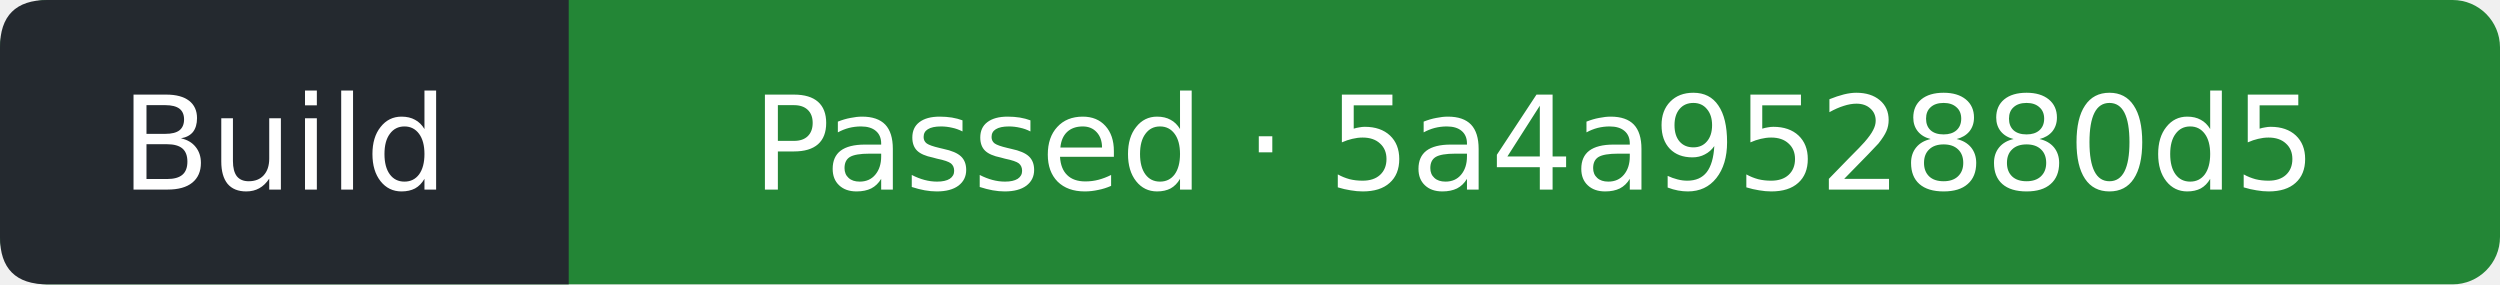
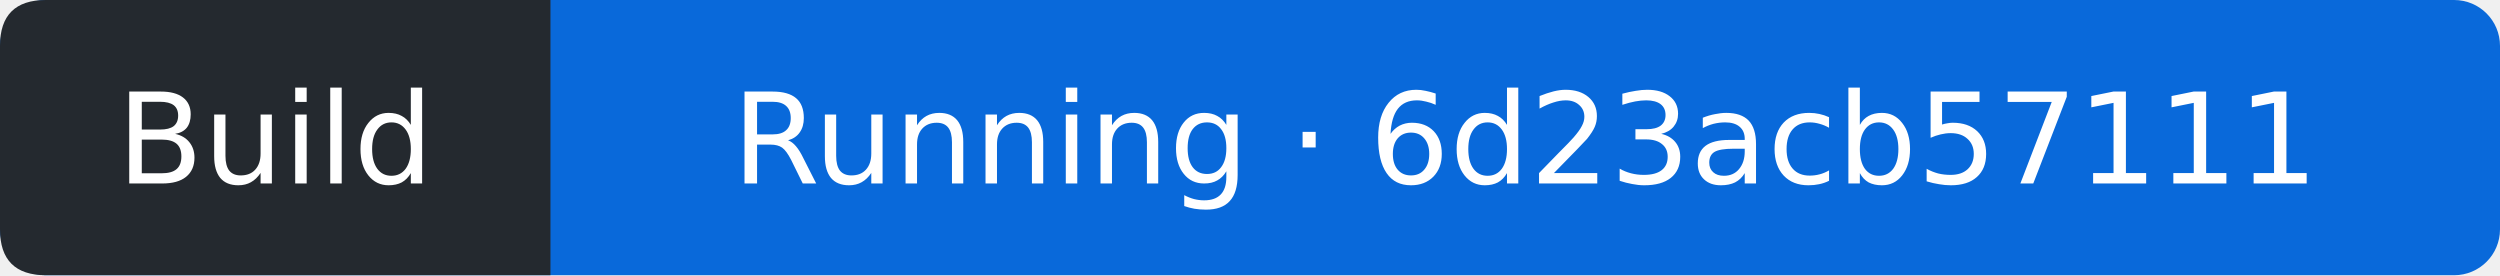
- <svg xmlns="http://www.w3.org/2000/svg" width="211" height="24" viewBox="0 0 211 24" role="img" aria-label="Build: Passed; covered commit 5a4a952880d5d97d81e6fb09cafeef7668923707; observed 2026-09-19T00:13:26Z">
-   <rect width="211" height="24" rx="4" fill="#238636" />
+ <svg xmlns="http://www.w3.org/2000/svg" width="218" height="24" viewBox="0 0 218 24" role="img" aria-label="Build: Running; covered commit 6d23acb5711175dc82b7f7d3e6ee2f808f7f3329; observed 2026-09-19T07:42:39Z">
+   <rect width="218" height="24" rx="4" fill="#0969da" />
  <path d="M4 0H48V24H4Q0 24 0 20V4Q0 0 4 0" fill="#24292f" />
  <g fill="#fff" text-anchor="middle" font-family="Verdana,DejaVu Sans,sans-serif" font-size="11">
    <text x="24" y="16">Build</text>
-     <text x="129.5" y="16">Passed · 5a4a952880d5</text>
+     <text x="133" y="16">Running · 6d23acb57111</text>
  </g>
</svg>
